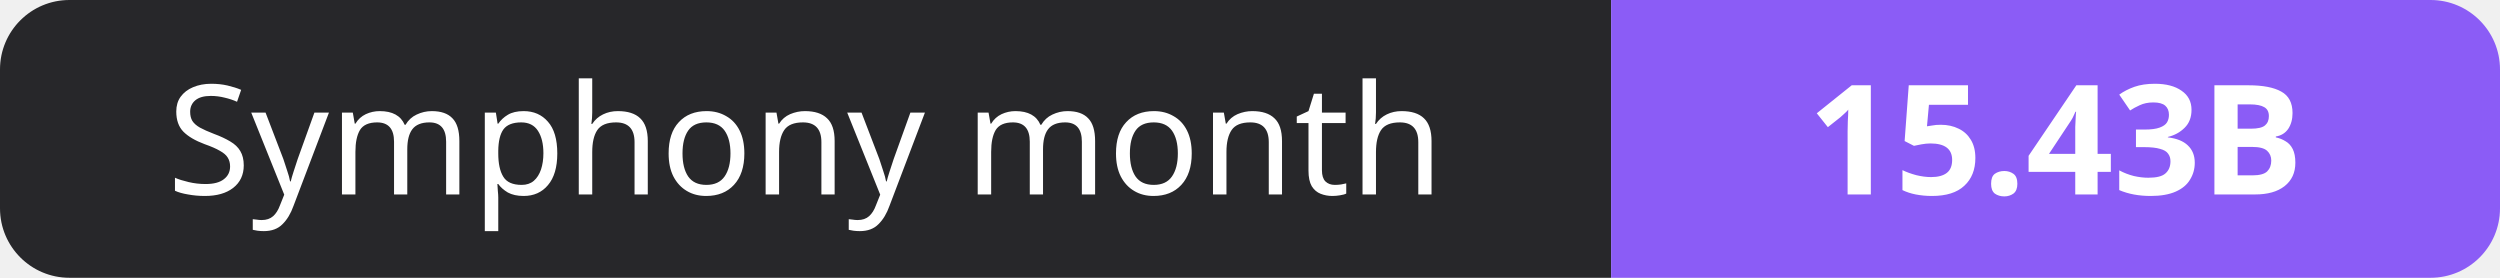
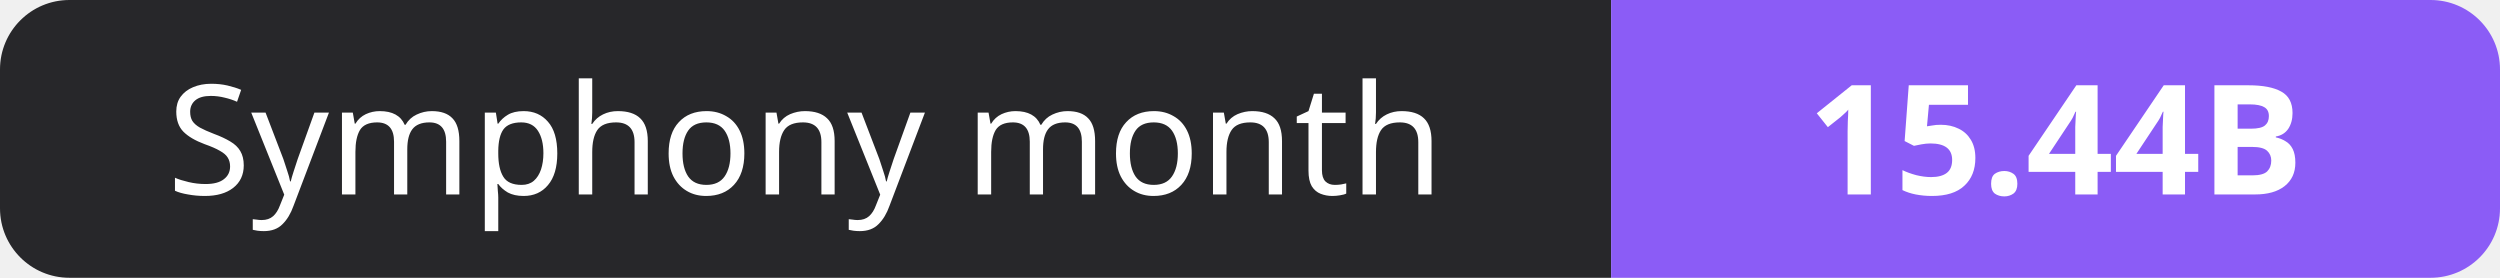
- <svg xmlns="http://www.w3.org/2000/svg" width="180" height="20" role="img" aria-label="Symphony month: 15.43B">
+ <svg xmlns="http://www.w3.org/2000/svg" width="180" height="20" role="img" aria-label="Symphony month: 15.44B">
  <clipPath id="r">
    <rect width="180" height="20" rx="5" fill="#fff" />
  </clipPath>
  <g clip-path="url(#r)">
    <rect width="116" height="20" fill="#27272a" />
    <rect x="116" width="64" height="20" fill="#8b5cf6" />
  </g>
  <g fill="#fff" text-anchor="middle" font-family="Verdana,Geneva,sans-serif" font-size="11">
    <text x="58.0" y="14">Symphony month</text>
-     <text x="148.0" y="14" font-weight="700">15.43B</text>
+     <text x="148.0" y="14" font-weight="700">15.44B</text>
  </g>
</svg>
